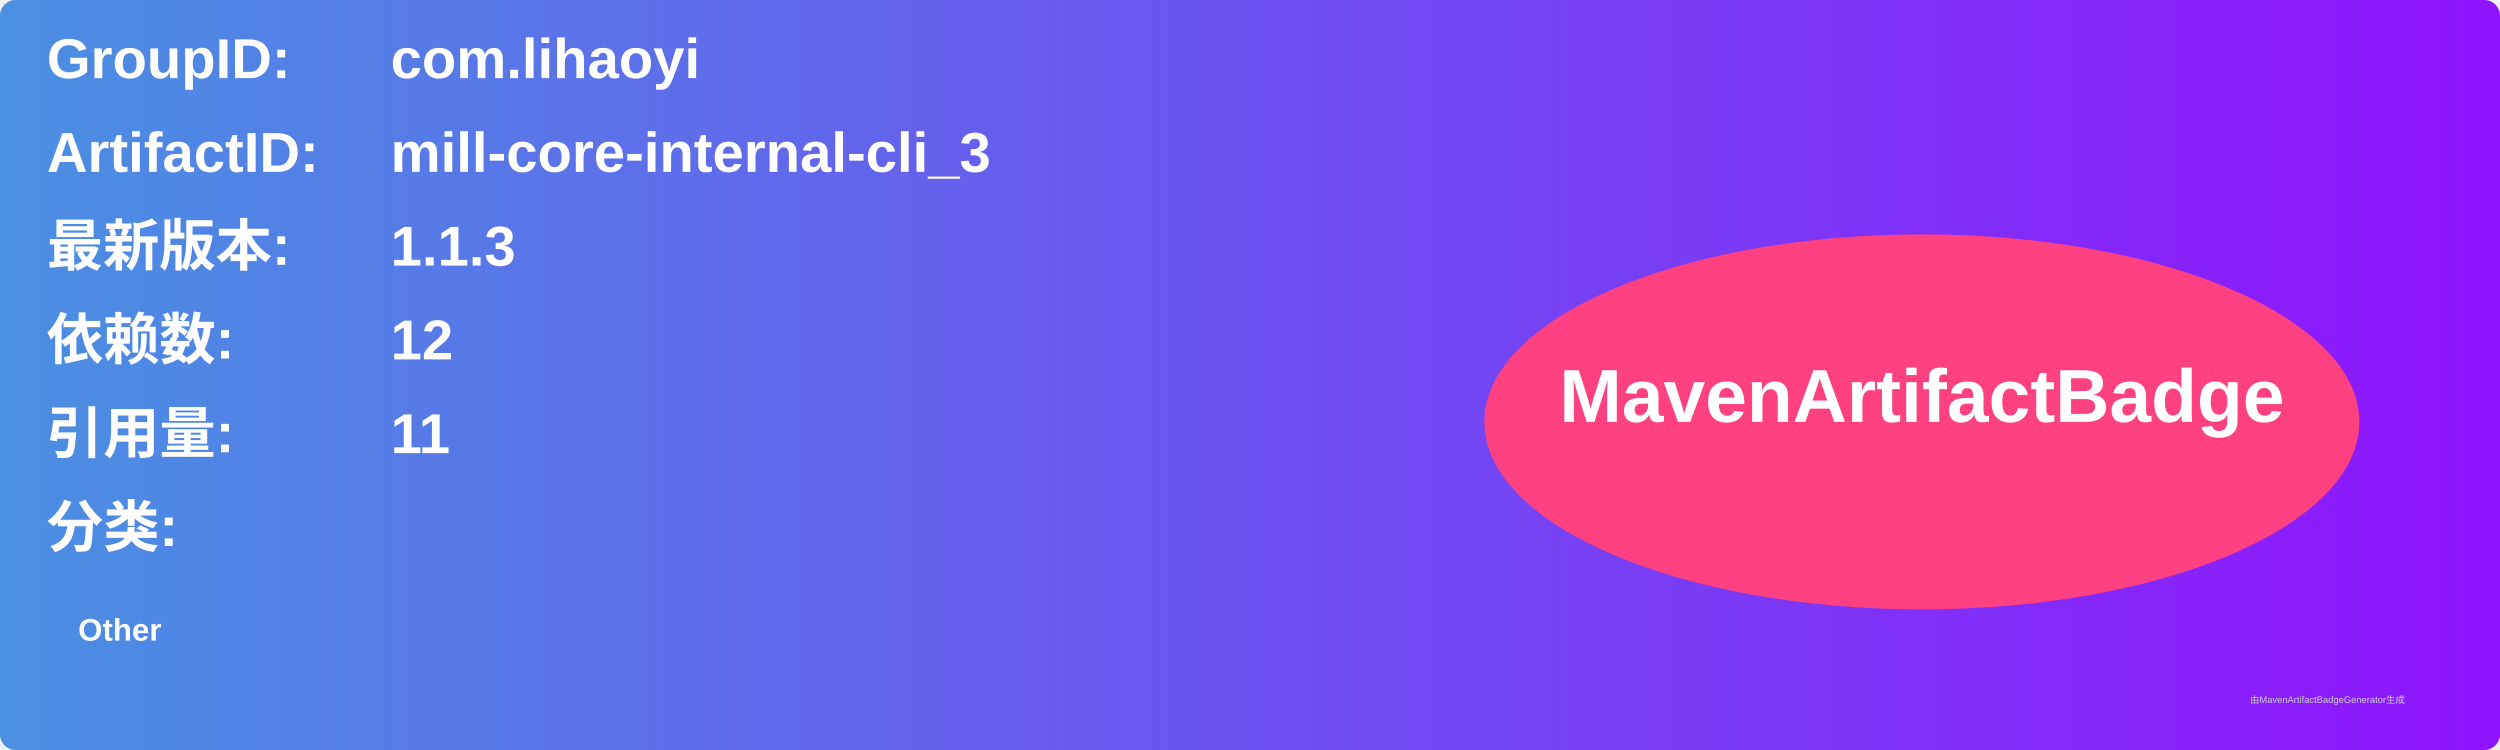
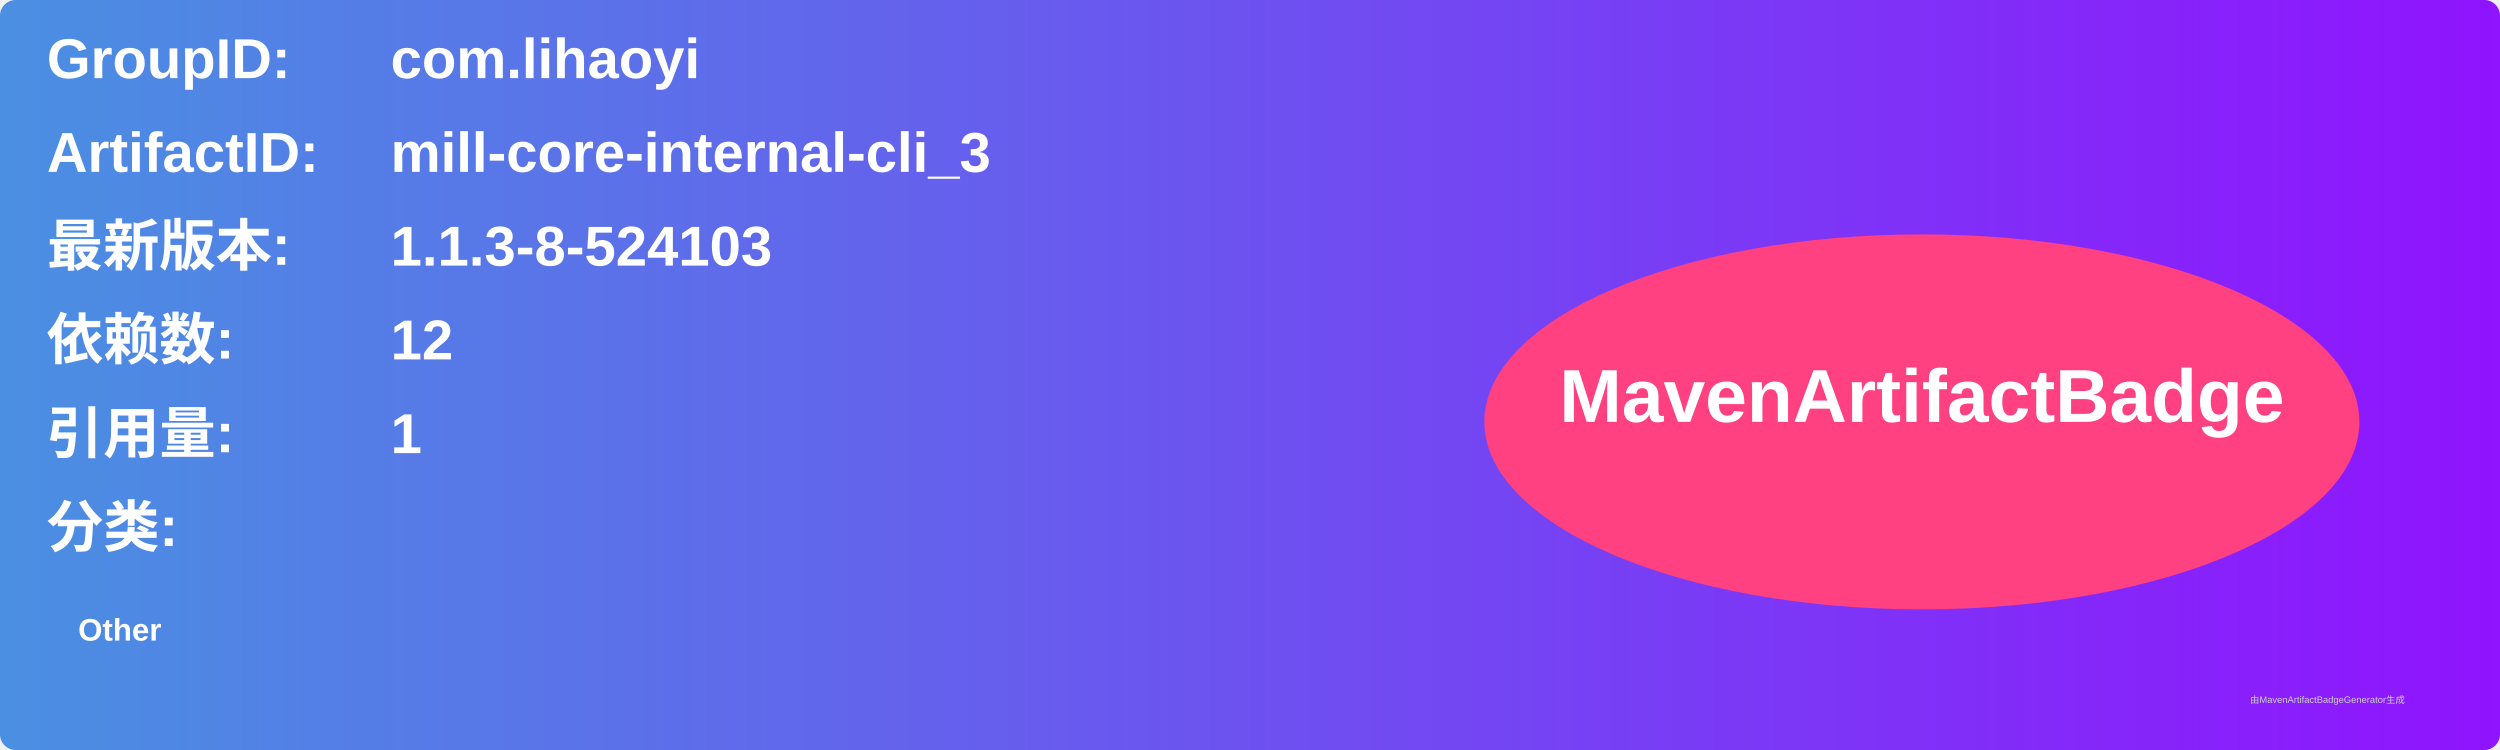
<svg xmlns="http://www.w3.org/2000/svg" width="800" height="240" viewBox="0 0 800 240">
  <linearGradient id="grad" x1="0%" y1="0%" x2="100%" y2="0%">
    <stop offset="0%" stop-color="#4a90e2" />
    <stop offset="100%" stop-color="#9013fe" />
  </linearGradient>
  <rect width="100%" height="100%" rx="5" ry="5" fill="url(#grad)" />
  <g transform="translate(15, 15)">
    <text x="0" y="10" font-family="Arial" font-size="18" fill="white" font-weight="bold" width="260">GroupID:</text>
    <text x="110" y="10" font-family="Arial" font-size="18" fill="white" font-weight="bold" width="460">com.lihaoyi</text>
    <text x="0" y="40" font-family="Arial" font-size="18" fill="white" font-weight="bold" width="260">ArtifactID:</text>
    <text x="110" y="40" font-family="Arial" font-size="18" fill="white" font-weight="bold" width="460">mill-core-internal-cli_3</text>
    <text x="0" y="70" font-family="Arial" font-size="18" fill="white" font-weight="bold">最新版本:</text>
    <text x="110" y="70" font-family="Arial" font-size="18" fill="white" font-weight="bold">
-       <tspan font-weight="bold">1.1.3</tspan>
+       <tspan font-weight="bold">1.1.3-8-524103</tspan>
    </text>
    <text x="0" y="100" font-family="Arial" font-size="18" fill="white" font-weight="bold">依赖数: </text>
    <text x="110" y="100" font-family="Arial" font-size="18" fill="white">
      <tspan font-weight="bold">12</tspan>
    </text>
    <text x="0" y="130" font-family="Arial" font-size="18" fill="white" font-weight="bold">引用量: </text>
    <text x="110" y="130" font-family="Arial" font-size="18" fill="white">
-       <tspan font-weight="bold">11</tspan>
+       <tspan font-weight="bold">1</tspan>
    </text>
    <text x="0" y="160" font-family="Arial" font-size="18" fill="white" font-weight="bold">分类:</text>
    <text x="10" y="190" font-family="Arial" font-size="10" fill="white">
      <tspan font-weight="bold">Other</tspan>
    </text>
    <ellipse cx="600" cy="120" rx="140" ry="60" fill="#ff4081" />
    <text x="600" y="120" text-anchor="middle" font-family="Arial" font-size="24" fill="white" font-weight="bold">MavenArtifactBadge</text>
  </g>
  <text x="720" y="225" font-family="Arial" font-size="3" fill="#d0d0d0">由MavenArtifactBadgeGenerator生成</text>
</svg>
